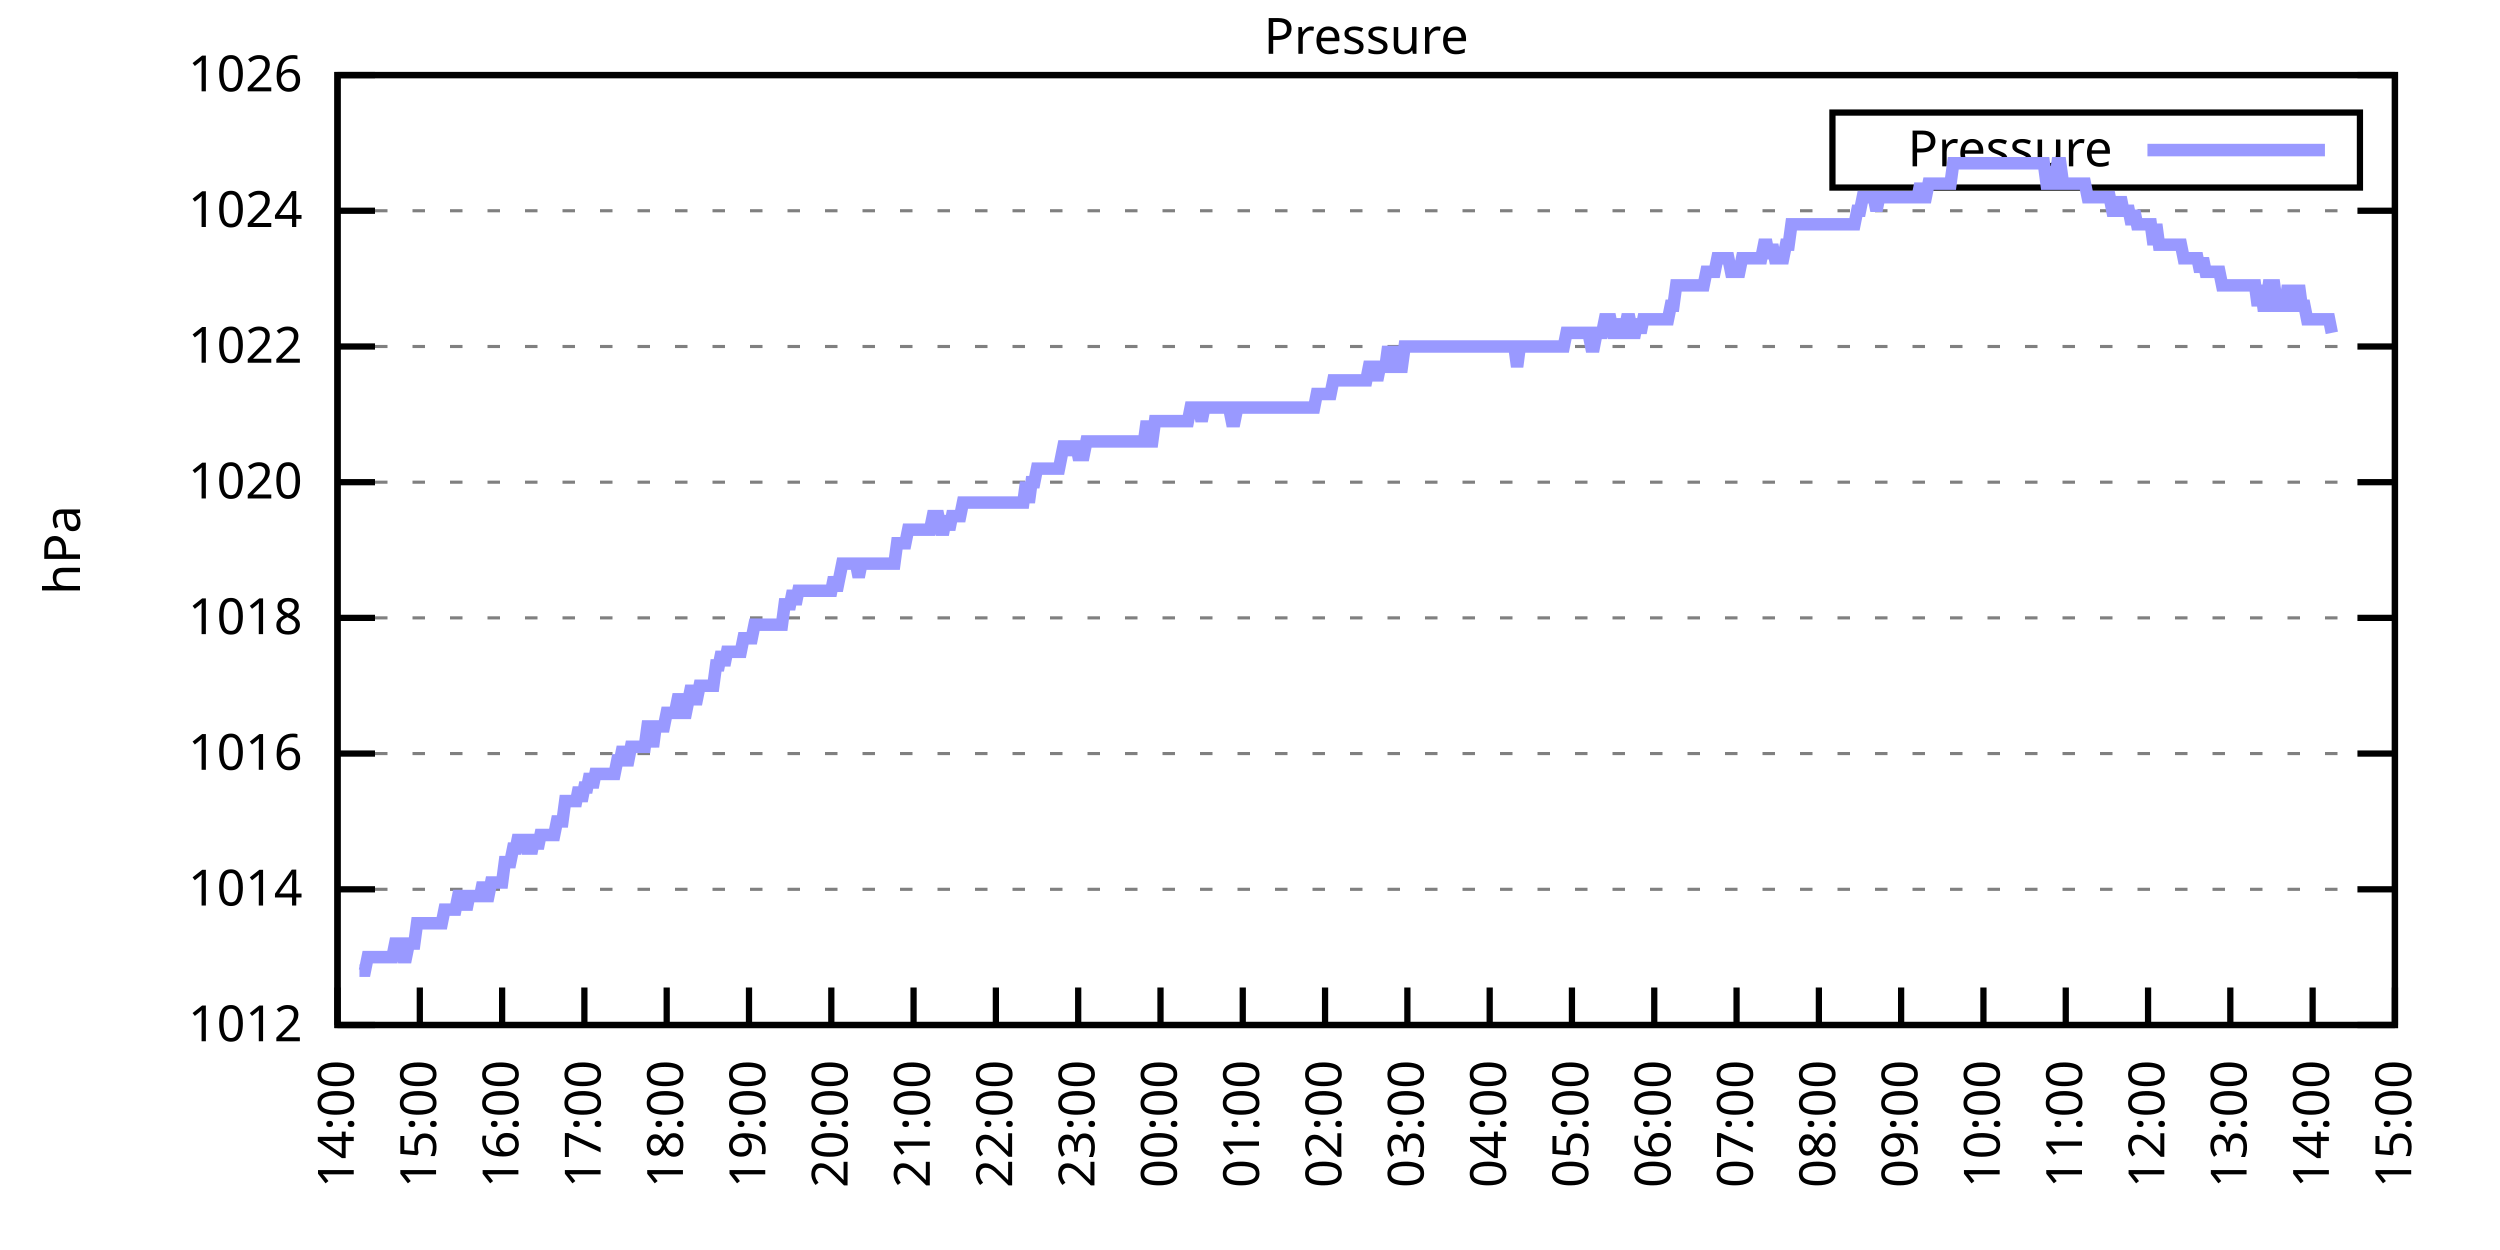
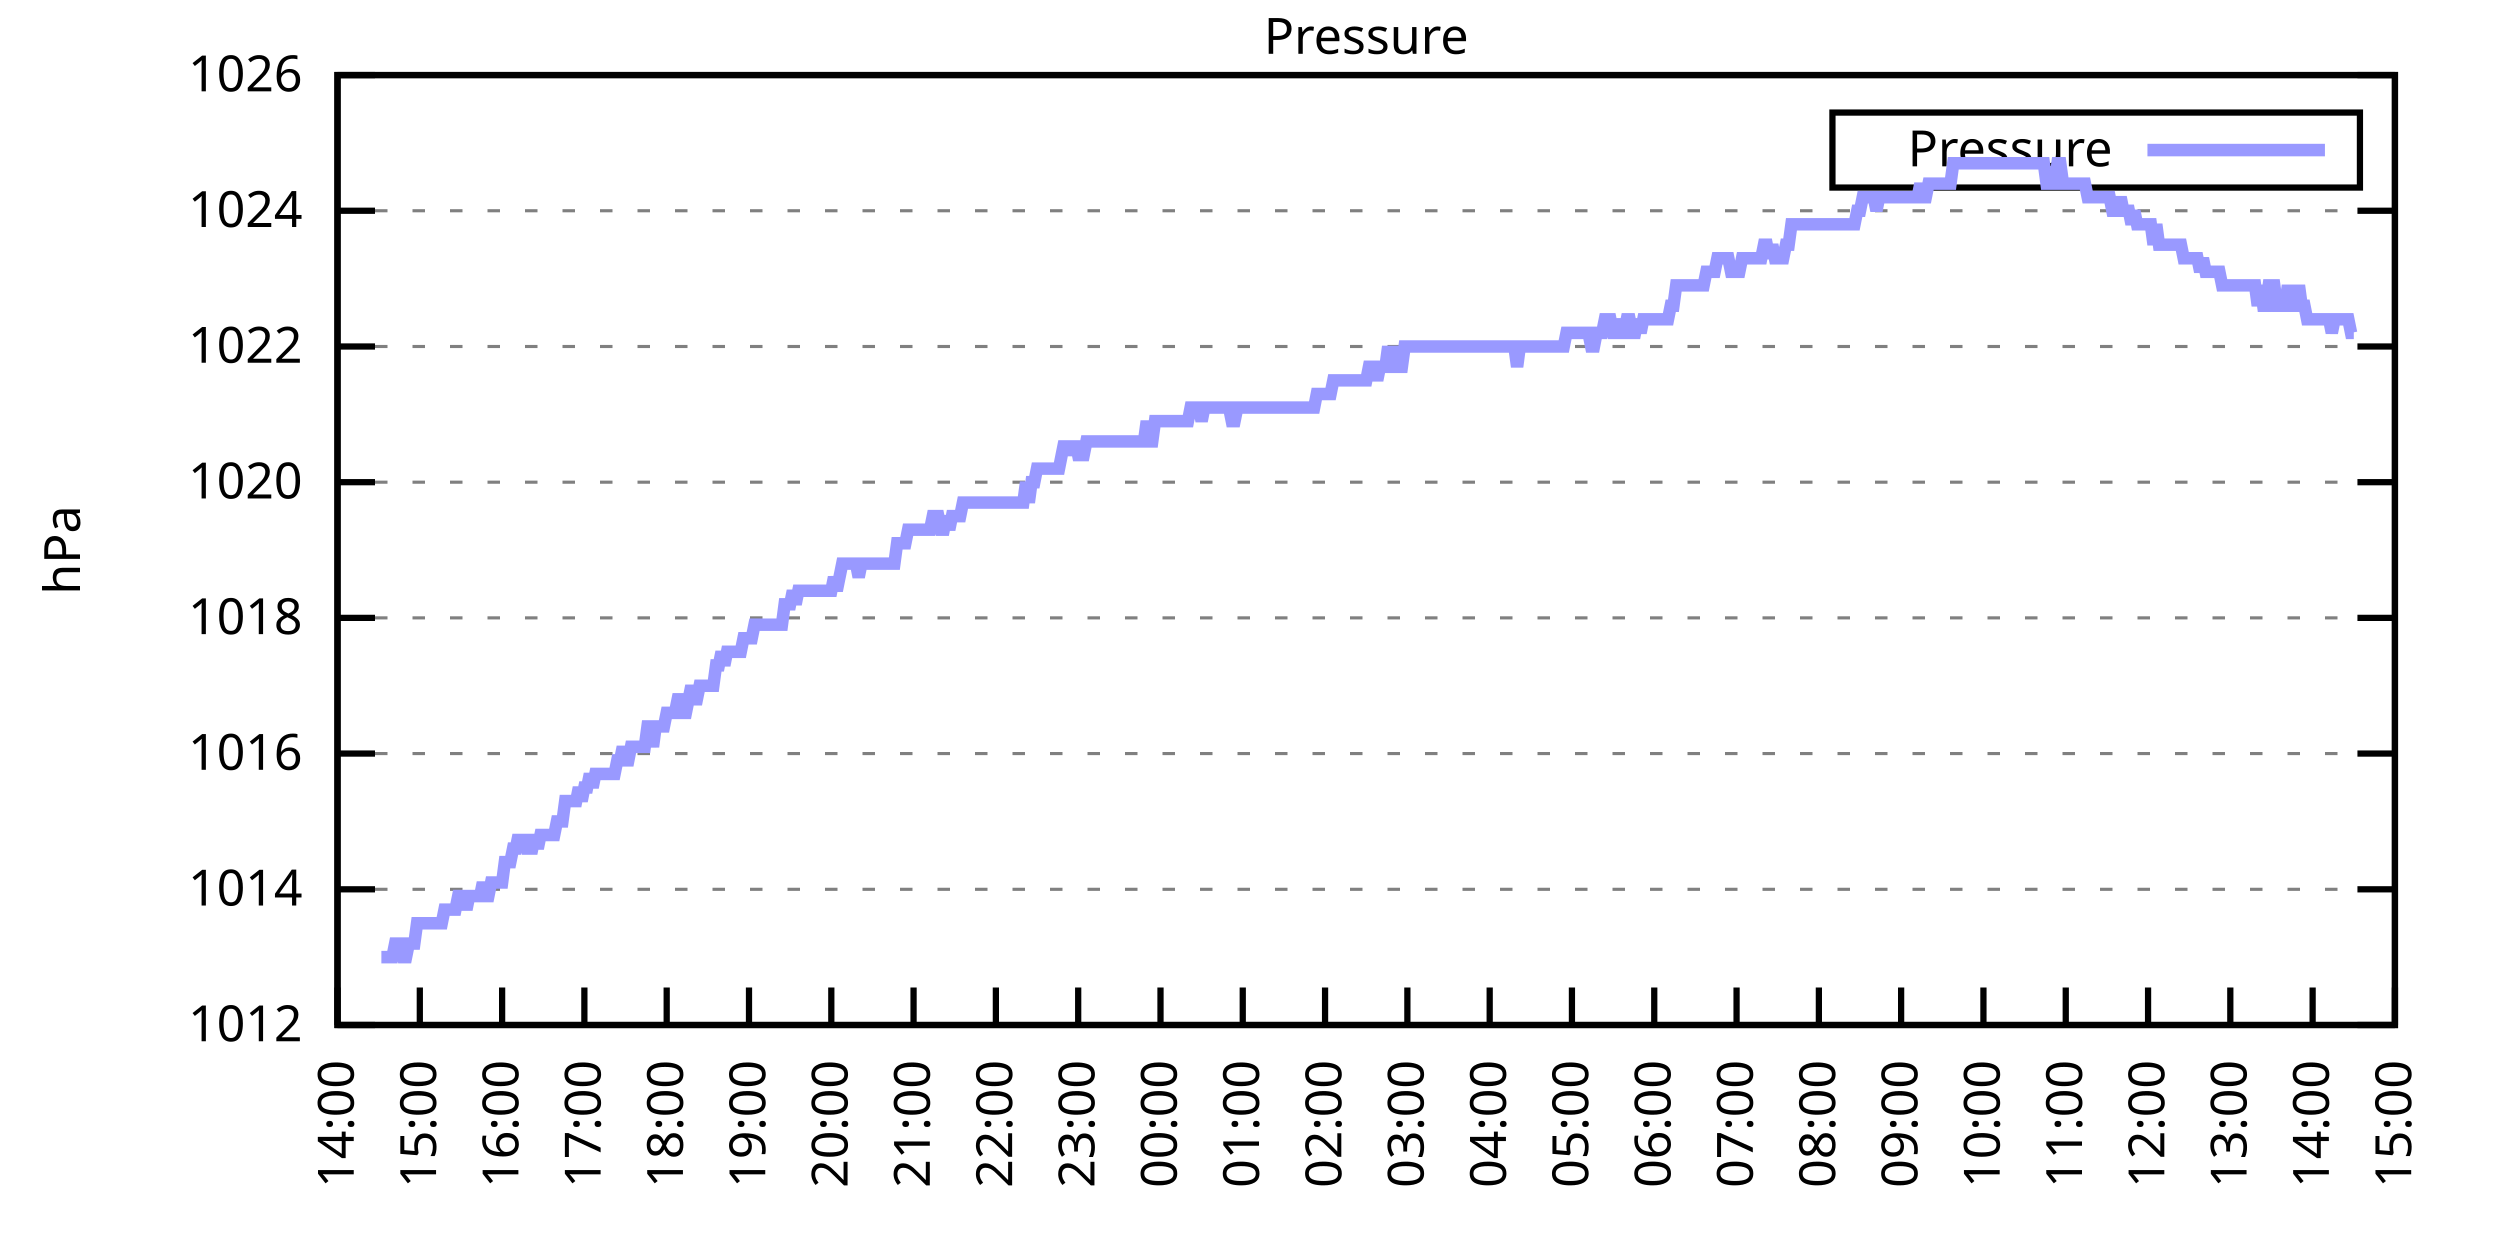
<svg xmlns="http://www.w3.org/2000/svg" xmlns:xlink="http://www.w3.org/1999/xlink" width="400" height="200" viewBox="0 0 400 200">
  <g id="gnuplot_canvas">
    <rect x="0" y="0" width="400" height="200" fill="none" />
    <defs>
      <circle id="gpDot" r="0.5" stroke-width="0.5" stroke="currentColor" />
      <path id="gpPt0" stroke-width="0.333" stroke="currentColor" d="M-1,0 h2 M0,-1 v2" />
      <path id="gpPt1" stroke-width="0.333" stroke="currentColor" d="M-1,-1 L1,1 M1,-1 L-1,1" />
      <path id="gpPt2" stroke-width="0.333" stroke="currentColor" d="M-1,0 L1,0 M0,-1 L0,1 M-1,-1 L1,1 M-1,1 L1,-1" />
      <rect id="gpPt3" stroke-width="0.333" stroke="currentColor" x="-1" y="-1" width="2" height="2" />
      <rect id="gpPt4" stroke-width="0.333" stroke="currentColor" fill="currentColor" x="-1" y="-1" width="2" height="2" />
      <circle id="gpPt5" stroke-width="0.333" stroke="currentColor" cx="0" cy="0" r="1" />
      <use xlink:href="#gpPt5" id="gpPt6" fill="currentColor" stroke="none" />
      <path id="gpPt7" stroke-width="0.333" stroke="currentColor" d="M0,-1.33 L-1.33,0.67 L1.33,0.67 z" />
      <use xlink:href="#gpPt7" id="gpPt8" fill="currentColor" stroke="none" />
      <use xlink:href="#gpPt7" id="gpPt9" stroke="currentColor" transform="rotate(180)" />
      <use xlink:href="#gpPt9" id="gpPt10" fill="currentColor" stroke="none" />
      <use xlink:href="#gpPt3" id="gpPt11" stroke="currentColor" transform="rotate(45)" />
      <use xlink:href="#gpPt11" id="gpPt12" fill="currentColor" stroke="none" />
      <path id="gpPt13" stroke-width="0.333" stroke="currentColor" d="M0,1.330 L1.265,0.411 L0.782,-1.067 L-0.782,-1.076 L-1.265,0.411 z" />
      <use xlink:href="#gpPt13" id="gpPt14" fill="currentColor" stroke="none" />
      <filter id="textbox" filterUnits="objectBoundingBox" x="0" y="0" height="1" width="1">
        <feFlood flood-color="white" flood-opacity="1" result="bgnd" />
        <feComposite in="SourceGraphic" in2="bgnd" operator="atop" />
      </filter>
      <filter id="greybox" filterUnits="objectBoundingBox" x="0" y="0" height="1" width="1">
        <feFlood flood-color="lightgrey" flood-opacity="1" result="grey" />
        <feComposite in="SourceGraphic" in2="grey" operator="atop" />
      </filter>
    </defs>
    <g fill="none" color="white" stroke="currentColor" stroke-width="1.00" stroke-linecap="butt" stroke-linejoin="miter">
</g>
    <g fill="none" color="black" stroke="currentColor" stroke-width="1.00" stroke-linecap="butt" stroke-linejoin="miter">
      <g stroke="none" shape-rendering="crispEdges">
        <polygon fill="rgb(255, 255, 255)" points="54.00,164.00 383.18,164.00 383.18,12.02 54.00,12.02 " />
      </g>
    </g>
    <g fill="none" color="black" stroke="currentColor" stroke-width="1.00" stroke-linecap="butt" stroke-linejoin="miter">
</g>
    <g fill="none" color="black" stroke="black" stroke-width="0.50" stroke-linecap="butt" stroke-linejoin="miter">
</g>
    <g fill="none" color="gray" stroke="currentColor" stroke-width="0.50" stroke-linecap="butt" stroke-linejoin="miter">
      <path stroke="gray" stroke-dasharray="2,4" class="gridline" d="M54.00,164.00 L383.19,164.00  " />
    </g>
    <g fill="none" color="gray" stroke="gray" stroke-width="1.00" stroke-linecap="butt" stroke-linejoin="miter">
</g>
    <g fill="none" color="black" stroke="currentColor" stroke-width="1.00" stroke-linecap="butt" stroke-linejoin="miter">
      <path stroke="black" d="M54.00,164.00 L60.00,164.00 M383.19,164.00 L377.19,164.00  " />
      <g transform="translate(48.40,166.60)" stroke="none" fill="black" font-family="Sans" font-size="8.00" text-anchor="end">
        <text>
          <tspan font-family="Sans"> 1012</tspan>
        </text>
      </g>
    </g>
    <g fill="none" color="black" stroke="currentColor" stroke-width="1.00" stroke-linecap="butt" stroke-linejoin="miter">
</g>
    <g fill="none" color="black" stroke="black" stroke-width="0.50" stroke-linecap="butt" stroke-linejoin="miter">
</g>
    <g fill="none" color="gray" stroke="currentColor" stroke-width="0.50" stroke-linecap="butt" stroke-linejoin="miter">
      <path stroke="gray" stroke-dasharray="2,4" class="gridline" d="M54.00,142.29 L383.19,142.29  " />
    </g>
    <g fill="none" color="gray" stroke="gray" stroke-width="1.00" stroke-linecap="butt" stroke-linejoin="miter">
</g>
    <g fill="none" color="black" stroke="currentColor" stroke-width="1.00" stroke-linecap="butt" stroke-linejoin="miter">
      <path stroke="black" d="M54.00,142.29 L60.00,142.29 M383.19,142.29 L377.19,142.29  " />
      <g transform="translate(48.40,144.89)" stroke="none" fill="black" font-family="Sans" font-size="8.00" text-anchor="end">
        <text>
          <tspan font-family="Sans"> 1014</tspan>
        </text>
      </g>
    </g>
    <g fill="none" color="black" stroke="currentColor" stroke-width="1.00" stroke-linecap="butt" stroke-linejoin="miter">
</g>
    <g fill="none" color="black" stroke="black" stroke-width="0.50" stroke-linecap="butt" stroke-linejoin="miter">
</g>
    <g fill="none" color="gray" stroke="currentColor" stroke-width="0.50" stroke-linecap="butt" stroke-linejoin="miter">
      <path stroke="gray" stroke-dasharray="2,4" class="gridline" d="M54.00,120.57 L383.19,120.57  " />
    </g>
    <g fill="none" color="gray" stroke="gray" stroke-width="1.00" stroke-linecap="butt" stroke-linejoin="miter">
</g>
    <g fill="none" color="black" stroke="currentColor" stroke-width="1.00" stroke-linecap="butt" stroke-linejoin="miter">
      <path stroke="black" d="M54.00,120.57 L60.00,120.57 M383.19,120.57 L377.19,120.57  " />
      <g transform="translate(48.40,123.17)" stroke="none" fill="black" font-family="Sans" font-size="8.00" text-anchor="end">
        <text>
          <tspan font-family="Sans"> 1016</tspan>
        </text>
      </g>
    </g>
    <g fill="none" color="black" stroke="currentColor" stroke-width="1.00" stroke-linecap="butt" stroke-linejoin="miter">
</g>
    <g fill="none" color="black" stroke="black" stroke-width="0.50" stroke-linecap="butt" stroke-linejoin="miter">
</g>
    <g fill="none" color="gray" stroke="currentColor" stroke-width="0.50" stroke-linecap="butt" stroke-linejoin="miter">
      <path stroke="gray" stroke-dasharray="2,4" class="gridline" d="M54.00,98.86 L383.19,98.86  " />
    </g>
    <g fill="none" color="gray" stroke="gray" stroke-width="1.00" stroke-linecap="butt" stroke-linejoin="miter">
</g>
    <g fill="none" color="black" stroke="currentColor" stroke-width="1.00" stroke-linecap="butt" stroke-linejoin="miter">
      <path stroke="black" d="M54.00,98.86 L60.00,98.86 M383.19,98.86 L377.19,98.86  " />
      <g transform="translate(48.40,101.46)" stroke="none" fill="black" font-family="Sans" font-size="8.00" text-anchor="end">
        <text>
          <tspan font-family="Sans"> 1018</tspan>
        </text>
      </g>
    </g>
    <g fill="none" color="black" stroke="currentColor" stroke-width="1.00" stroke-linecap="butt" stroke-linejoin="miter">
</g>
    <g fill="none" color="black" stroke="black" stroke-width="0.50" stroke-linecap="butt" stroke-linejoin="miter">
</g>
    <g fill="none" color="gray" stroke="currentColor" stroke-width="0.50" stroke-linecap="butt" stroke-linejoin="miter">
      <path stroke="gray" stroke-dasharray="2,4" class="gridline" d="M54.00,77.15 L383.19,77.15  " />
    </g>
    <g fill="none" color="gray" stroke="gray" stroke-width="1.00" stroke-linecap="butt" stroke-linejoin="miter">
</g>
    <g fill="none" color="black" stroke="currentColor" stroke-width="1.00" stroke-linecap="butt" stroke-linejoin="miter">
      <path stroke="black" d="M54.00,77.15 L60.00,77.15 M383.19,77.15 L377.19,77.15  " />
      <g transform="translate(48.40,79.75)" stroke="none" fill="black" font-family="Sans" font-size="8.00" text-anchor="end">
        <text>
          <tspan font-family="Sans"> 1020</tspan>
        </text>
      </g>
    </g>
    <g fill="none" color="black" stroke="currentColor" stroke-width="1.00" stroke-linecap="butt" stroke-linejoin="miter">
</g>
    <g fill="none" color="black" stroke="black" stroke-width="0.50" stroke-linecap="butt" stroke-linejoin="miter">
</g>
    <g fill="none" color="gray" stroke="currentColor" stroke-width="0.50" stroke-linecap="butt" stroke-linejoin="miter">
      <path stroke="gray" stroke-dasharray="2,4" class="gridline" d="M54.00,55.44 L383.19,55.44  " />
    </g>
    <g fill="none" color="gray" stroke="gray" stroke-width="1.00" stroke-linecap="butt" stroke-linejoin="miter">
</g>
    <g fill="none" color="black" stroke="currentColor" stroke-width="1.00" stroke-linecap="butt" stroke-linejoin="miter">
      <path stroke="black" d="M54.00,55.44 L60.00,55.44 M383.19,55.44 L377.19,55.44  " />
      <g transform="translate(48.40,58.04)" stroke="none" fill="black" font-family="Sans" font-size="8.00" text-anchor="end">
        <text>
          <tspan font-family="Sans"> 1022</tspan>
        </text>
      </g>
    </g>
    <g fill="none" color="black" stroke="currentColor" stroke-width="1.00" stroke-linecap="butt" stroke-linejoin="miter">
</g>
    <g fill="none" color="black" stroke="black" stroke-width="0.50" stroke-linecap="butt" stroke-linejoin="miter">
</g>
    <g fill="none" color="gray" stroke="currentColor" stroke-width="0.50" stroke-linecap="butt" stroke-linejoin="miter">
      <path stroke="gray" stroke-dasharray="2,4" class="gridline" d="M54.00,33.72 L383.19,33.72  " />
    </g>
    <g fill="none" color="gray" stroke="gray" stroke-width="1.00" stroke-linecap="butt" stroke-linejoin="miter">
</g>
    <g fill="none" color="black" stroke="currentColor" stroke-width="1.00" stroke-linecap="butt" stroke-linejoin="miter">
      <path stroke="black" d="M54.00,33.72 L60.00,33.72 M383.19,33.72 L377.19,33.72  " />
      <g transform="translate(48.40,36.32)" stroke="none" fill="black" font-family="Sans" font-size="8.00" text-anchor="end">
        <text>
          <tspan font-family="Sans"> 1024</tspan>
        </text>
      </g>
    </g>
    <g fill="none" color="black" stroke="currentColor" stroke-width="1.00" stroke-linecap="butt" stroke-linejoin="miter">
</g>
    <g fill="none" color="black" stroke="black" stroke-width="0.50" stroke-linecap="butt" stroke-linejoin="miter">
</g>
    <g fill="none" color="gray" stroke="currentColor" stroke-width="0.50" stroke-linecap="butt" stroke-linejoin="miter">
      <path stroke="gray" stroke-dasharray="2,4" class="gridline" d="M54.00,12.01 L383.19,12.01  " />
    </g>
    <g fill="none" color="gray" stroke="gray" stroke-width="1.00" stroke-linecap="butt" stroke-linejoin="miter">
</g>
    <g fill="none" color="black" stroke="currentColor" stroke-width="1.00" stroke-linecap="butt" stroke-linejoin="miter">
      <path stroke="black" d="M54.00,12.01 L60.00,12.01 M383.19,12.01 L377.19,12.01  " />
      <g transform="translate(48.40,14.61)" stroke="none" fill="black" font-family="Sans" font-size="8.00" text-anchor="end">
        <text>
          <tspan font-family="Sans"> 1026</tspan>
        </text>
      </g>
    </g>
    <g fill="none" color="black" stroke="currentColor" stroke-width="1.00" stroke-linecap="butt" stroke-linejoin="miter">
      <path stroke="black" d="M54.00,164.00 L54.00,158.00  " />
      <g transform="translate(56.60,169.60) rotate(270.00)" stroke="none" fill="black" font-family="Sans" font-size="8.00" text-anchor="end">
        <text>
          <tspan font-family="Sans">14:00</tspan>
        </text>
      </g>
    </g>
    <g fill="none" color="black" stroke="currentColor" stroke-width="1.00" stroke-linecap="butt" stroke-linejoin="miter">
      <path stroke="black" d="M67.17,164.00 L67.17,158.00  " />
      <g transform="translate(69.77,169.60) rotate(270.00)" stroke="none" fill="black" font-family="Sans" font-size="8.00" text-anchor="end">
        <text>
          <tspan font-family="Sans">15:00</tspan>
        </text>
      </g>
    </g>
    <g fill="none" color="black" stroke="currentColor" stroke-width="1.00" stroke-linecap="butt" stroke-linejoin="miter">
      <path stroke="black" d="M80.34,164.00 L80.34,158.00  " />
      <g transform="translate(82.94,169.60) rotate(270.00)" stroke="none" fill="black" font-family="Sans" font-size="8.00" text-anchor="end">
        <text>
          <tspan font-family="Sans">16:00</tspan>
        </text>
      </g>
    </g>
    <g fill="none" color="black" stroke="currentColor" stroke-width="1.00" stroke-linecap="butt" stroke-linejoin="miter">
      <path stroke="black" d="M93.50,164.00 L93.50,158.00  " />
      <g transform="translate(96.10,169.60) rotate(270.00)" stroke="none" fill="black" font-family="Sans" font-size="8.00" text-anchor="end">
        <text>
          <tspan font-family="Sans">17:00</tspan>
        </text>
      </g>
    </g>
    <g fill="none" color="black" stroke="currentColor" stroke-width="1.00" stroke-linecap="butt" stroke-linejoin="miter">
      <path stroke="black" d="M106.67,164.00 L106.67,158.00  " />
      <g transform="translate(109.27,169.60) rotate(270.00)" stroke="none" fill="black" font-family="Sans" font-size="8.00" text-anchor="end">
        <text>
          <tspan font-family="Sans">18:00</tspan>
        </text>
      </g>
    </g>
    <g fill="none" color="black" stroke="currentColor" stroke-width="1.00" stroke-linecap="butt" stroke-linejoin="miter">
      <path stroke="black" d="M119.84,164.00 L119.84,158.00  " />
      <g transform="translate(122.44,169.60) rotate(270.00)" stroke="none" fill="black" font-family="Sans" font-size="8.00" text-anchor="end">
        <text>
          <tspan font-family="Sans">19:00</tspan>
        </text>
      </g>
    </g>
    <g fill="none" color="black" stroke="currentColor" stroke-width="1.00" stroke-linecap="butt" stroke-linejoin="miter">
      <path stroke="black" d="M133.01,164.00 L133.01,158.00  " />
      <g transform="translate(135.61,169.60) rotate(270.00)" stroke="none" fill="black" font-family="Sans" font-size="8.00" text-anchor="end">
        <text>
          <tspan font-family="Sans">20:00</tspan>
        </text>
      </g>
    </g>
    <g fill="none" color="black" stroke="currentColor" stroke-width="1.00" stroke-linecap="butt" stroke-linejoin="miter">
      <path stroke="black" d="M146.17,164.00 L146.17,158.00  " />
      <g transform="translate(148.77,169.60) rotate(270.00)" stroke="none" fill="black" font-family="Sans" font-size="8.00" text-anchor="end">
        <text>
          <tspan font-family="Sans">21:00</tspan>
        </text>
      </g>
    </g>
    <g fill="none" color="black" stroke="currentColor" stroke-width="1.00" stroke-linecap="butt" stroke-linejoin="miter">
      <path stroke="black" d="M159.34,164.00 L159.34,158.00  " />
      <g transform="translate(161.94,169.60) rotate(270.00)" stroke="none" fill="black" font-family="Sans" font-size="8.00" text-anchor="end">
        <text>
          <tspan font-family="Sans">22:00</tspan>
        </text>
      </g>
    </g>
    <g fill="none" color="black" stroke="currentColor" stroke-width="1.00" stroke-linecap="butt" stroke-linejoin="miter">
      <path stroke="black" d="M172.51,164.00 L172.51,158.00  " />
      <g transform="translate(175.11,169.60) rotate(270.00)" stroke="none" fill="black" font-family="Sans" font-size="8.00" text-anchor="end">
        <text>
          <tspan font-family="Sans">23:00</tspan>
        </text>
      </g>
    </g>
    <g fill="none" color="black" stroke="currentColor" stroke-width="1.00" stroke-linecap="butt" stroke-linejoin="miter">
      <path stroke="black" d="M185.68,164.00 L185.68,158.00  " />
      <g transform="translate(188.28,169.60) rotate(270.00)" stroke="none" fill="black" font-family="Sans" font-size="8.00" text-anchor="end">
        <text>
          <tspan font-family="Sans">00:00</tspan>
        </text>
      </g>
    </g>
    <g fill="none" color="black" stroke="currentColor" stroke-width="1.00" stroke-linecap="butt" stroke-linejoin="miter">
      <path stroke="black" d="M198.84,164.00 L198.84,158.00  " />
      <g transform="translate(201.44,169.60) rotate(270.00)" stroke="none" fill="black" font-family="Sans" font-size="8.00" text-anchor="end">
        <text>
          <tspan font-family="Sans">01:00</tspan>
        </text>
      </g>
    </g>
    <g fill="none" color="black" stroke="currentColor" stroke-width="1.00" stroke-linecap="butt" stroke-linejoin="miter">
      <path stroke="black" d="M212.01,164.00 L212.01,158.00  " />
      <g transform="translate(214.61,169.60) rotate(270.00)" stroke="none" fill="black" font-family="Sans" font-size="8.00" text-anchor="end">
        <text>
          <tspan font-family="Sans">02:00</tspan>
        </text>
      </g>
    </g>
    <g fill="none" color="black" stroke="currentColor" stroke-width="1.00" stroke-linecap="butt" stroke-linejoin="miter">
      <path stroke="black" d="M225.18,164.00 L225.18,158.00  " />
      <g transform="translate(227.78,169.60) rotate(270.00)" stroke="none" fill="black" font-family="Sans" font-size="8.00" text-anchor="end">
        <text>
          <tspan font-family="Sans">03:00</tspan>
        </text>
      </g>
    </g>
    <g fill="none" color="black" stroke="currentColor" stroke-width="1.00" stroke-linecap="butt" stroke-linejoin="miter">
      <path stroke="black" d="M238.35,164.00 L238.35,158.00  " />
      <g transform="translate(240.95,169.60) rotate(270.00)" stroke="none" fill="black" font-family="Sans" font-size="8.00" text-anchor="end">
        <text>
          <tspan font-family="Sans">04:00</tspan>
        </text>
      </g>
    </g>
    <g fill="none" color="black" stroke="currentColor" stroke-width="1.00" stroke-linecap="butt" stroke-linejoin="miter">
      <path stroke="black" d="M251.51,164.00 L251.51,158.00  " />
      <g transform="translate(254.11,169.60) rotate(270.00)" stroke="none" fill="black" font-family="Sans" font-size="8.00" text-anchor="end">
        <text>
          <tspan font-family="Sans">05:00</tspan>
        </text>
      </g>
    </g>
    <g fill="none" color="black" stroke="currentColor" stroke-width="1.00" stroke-linecap="butt" stroke-linejoin="miter">
      <path stroke="black" d="M264.68,164.00 L264.68,158.00  " />
      <g transform="translate(267.28,169.60) rotate(270.00)" stroke="none" fill="black" font-family="Sans" font-size="8.00" text-anchor="end">
        <text>
          <tspan font-family="Sans">06:00</tspan>
        </text>
      </g>
    </g>
    <g fill="none" color="black" stroke="currentColor" stroke-width="1.00" stroke-linecap="butt" stroke-linejoin="miter">
      <path stroke="black" d="M277.85,164.00 L277.85,158.00  " />
      <g transform="translate(280.45,169.60) rotate(270.00)" stroke="none" fill="black" font-family="Sans" font-size="8.00" text-anchor="end">
        <text>
          <tspan font-family="Sans">07:00</tspan>
        </text>
      </g>
    </g>
    <g fill="none" color="black" stroke="currentColor" stroke-width="1.00" stroke-linecap="butt" stroke-linejoin="miter">
      <path stroke="black" d="M291.02,164.00 L291.02,158.00  " />
      <g transform="translate(293.62,169.60) rotate(270.00)" stroke="none" fill="black" font-family="Sans" font-size="8.00" text-anchor="end">
        <text>
          <tspan font-family="Sans">08:00</tspan>
        </text>
      </g>
    </g>
    <g fill="none" color="black" stroke="currentColor" stroke-width="1.00" stroke-linecap="butt" stroke-linejoin="miter">
      <path stroke="black" d="M304.18,164.00 L304.18,158.00  " />
      <g transform="translate(306.78,169.60) rotate(270.00)" stroke="none" fill="black" font-family="Sans" font-size="8.00" text-anchor="end">
        <text>
          <tspan font-family="Sans">09:00</tspan>
        </text>
      </g>
    </g>
    <g fill="none" color="black" stroke="currentColor" stroke-width="1.00" stroke-linecap="butt" stroke-linejoin="miter">
      <path stroke="black" d="M317.35,164.00 L317.35,158.00  " />
      <g transform="translate(319.95,169.60) rotate(270.00)" stroke="none" fill="black" font-family="Sans" font-size="8.00" text-anchor="end">
        <text>
          <tspan font-family="Sans">10:00</tspan>
        </text>
      </g>
    </g>
    <g fill="none" color="black" stroke="currentColor" stroke-width="1.00" stroke-linecap="butt" stroke-linejoin="miter">
      <path stroke="black" d="M330.52,164.00 L330.52,158.00  " />
      <g transform="translate(333.12,169.60) rotate(270.00)" stroke="none" fill="black" font-family="Sans" font-size="8.00" text-anchor="end">
        <text>
          <tspan font-family="Sans">11:00</tspan>
        </text>
      </g>
    </g>
    <g fill="none" color="black" stroke="currentColor" stroke-width="1.00" stroke-linecap="butt" stroke-linejoin="miter">
      <path stroke="black" d="M343.69,164.00 L343.69,158.00  " />
      <g transform="translate(346.29,169.60) rotate(270.00)" stroke="none" fill="black" font-family="Sans" font-size="8.00" text-anchor="end">
        <text>
          <tspan font-family="Sans">12:00</tspan>
        </text>
      </g>
    </g>
    <g fill="none" color="black" stroke="currentColor" stroke-width="1.00" stroke-linecap="butt" stroke-linejoin="miter">
      <path stroke="black" d="M356.85,164.00 L356.85,158.00  " />
      <g transform="translate(359.45,169.60) rotate(270.00)" stroke="none" fill="black" font-family="Sans" font-size="8.00" text-anchor="end">
        <text>
          <tspan font-family="Sans">13:00</tspan>
        </text>
      </g>
    </g>
    <g fill="none" color="black" stroke="currentColor" stroke-width="1.00" stroke-linecap="butt" stroke-linejoin="miter">
      <path stroke="black" d="M370.02,164.00 L370.02,158.00  " />
      <g transform="translate(372.62,169.60) rotate(270.00)" stroke="none" fill="black" font-family="Sans" font-size="8.00" text-anchor="end">
        <text>
          <tspan font-family="Sans">14:00</tspan>
        </text>
      </g>
    </g>
    <g fill="none" color="black" stroke="currentColor" stroke-width="1.00" stroke-linecap="butt" stroke-linejoin="miter">
      <path stroke="black" d="M383.19,164.00 L383.19,158.00  " />
      <g transform="translate(385.79,169.60) rotate(270.00)" stroke="none" fill="black" font-family="Sans" font-size="8.00" text-anchor="end">
        <text>
          <tspan font-family="Sans">15:00</tspan>
        </text>
      </g>
    </g>
    <g fill="none" color="black" stroke="currentColor" stroke-width="1.00" stroke-linecap="butt" stroke-linejoin="miter">
</g>
    <g fill="none" color="black" stroke="currentColor" stroke-width="1.00" stroke-linecap="butt" stroke-linejoin="miter">
      <path stroke="black" d="M54.00,12.01 L54.00,164.00 L383.19,164.00 L383.19,12.01 L54.00,12.01 Z  " />
    </g>
    <g fill="none" color="black" stroke="currentColor" stroke-width="1.00" stroke-linecap="butt" stroke-linejoin="miter">
</g>
    <g fill="none" color="black" stroke="currentColor" stroke-width="1.00" stroke-linecap="butt" stroke-linejoin="miter">
      <path stroke="black" d="M293.19,30.01 L293.19,18.01 L377.59,18.01 L377.59,30.01 L293.19,30.01 Z  " />
    </g>
    <g id="Pressure_plot_1">
      <g fill="none" color="white" stroke="black" stroke-width="2.00" stroke-linecap="butt" stroke-linejoin="miter">
</g>
      <g fill="none" color="black" stroke="currentColor" stroke-width="2.00" stroke-linecap="butt" stroke-linejoin="miter">
        <g transform="translate(337.99,26.61)" stroke="none" fill="black" font-family="Sans" font-size="8.00" text-anchor="end">
          <text>
            <tspan font-family="Sans">Pressure</tspan>
          </text>
        </g>
      </g>
      <g fill="none" color="black" stroke="currentColor" stroke-width="2.00" stroke-linecap="butt" stroke-linejoin="miter">
-         <path stroke="rgb(153, 153, 255)" d="M343.59,24.01 L371.99,24.01 M57.51,155.31 L57.95,155.31 L58.39,155.31 L58.83,153.14 L59.27,153.14 L59.71,153.14   L60.14,153.14 L60.58,153.14 L61.02,153.14 L61.46,153.14 L61.90,153.14 L62.34,153.14 L62.78,153.14 L63.22,150.97   L63.66,150.97 L64.10,150.97 L64.53,153.14 L64.97,153.14 L65.41,150.97 L65.85,150.97 L66.29,150.97 L66.73,147.72   L67.17,147.72 L67.61,147.72 L68.05,147.72 L68.48,147.72 L68.92,147.72 L69.36,147.72 L69.80,147.72 L70.24,147.72   L70.68,147.72 L71.12,145.54 L71.56,145.54 L72.00,145.54 L72.43,145.54 L72.87,145.54 L73.31,143.37 L73.75,143.37   L74.19,143.37 L74.63,145.54 L75.07,143.37 L75.51,143.37 L75.95,143.37 L76.38,143.37 L76.82,143.37 L77.26,141.20   L77.70,143.37 L78.14,143.37 L78.58,141.20 L79.02,141.20 L79.46,141.20 L79.90,141.20 L80.34,141.20 L80.77,137.94   L81.21,137.94 L81.65,137.94 L82.09,135.77 L82.53,135.77 L82.97,133.60 L83.41,135.77 L83.85,133.60 L84.29,135.77   L84.72,135.77 L85.16,135.77 L85.60,133.60 L86.04,135.77 L86.48,133.60 L86.92,133.60 L87.36,133.60 L87.80,133.60   L88.24,133.60 L88.67,133.60 L89.11,131.43 L89.55,131.43 L89.99,131.43 L90.43,128.17 L90.87,128.17 L91.31,128.17   L91.75,128.17 L92.19,128.17 L92.62,126.00 L93.06,128.17 L93.50,126.00 L93.94,126.00 L94.38,123.83 L94.82,126.00   L95.26,123.83 L95.70,123.83 L96.14,123.83 L96.58,123.83 L97.01,123.83 L97.45,123.83 L97.89,123.83 L98.33,123.83   L98.77,121.66 L99.21,121.66 L99.65,119.49 L100.09,121.66 L100.53,121.66 L100.96,119.49 L101.40,119.49 L101.84,119.49   L102.28,119.49 L102.72,119.49 L103.16,119.49 L103.60,116.23 L104.04,116.23 L104.48,119.49 L104.91,116.23 L105.35,116.23   L105.79,116.23 L106.23,116.23 L106.67,114.06 L107.11,114.06 L107.55,114.06 L107.99,114.06 L108.43,111.89 L108.87,111.89   L109.30,114.06 L109.74,114.06 L110.18,111.89 L110.62,109.72 L111.06,111.89 L111.50,111.89 L111.94,109.72 L112.38,109.72   L112.82,109.72 L113.25,109.72 L113.69,109.72 L114.13,109.72 L114.57,106.46 L115.01,106.46 L115.45,104.29 L115.89,106.46   L116.33,104.29 L116.77,104.29 L117.20,104.29 L117.64,104.29 L118.08,104.29 L118.52,104.29 L118.96,102.12 L119.40,102.12   L119.84,102.12 L120.28,102.12 L120.72,99.95 L121.15,99.95 L121.59,99.95 L122.03,99.95 L122.47,99.95 L122.91,99.95   L123.35,99.95 L123.79,99.95 L124.23,99.95 L124.67,99.95 L125.11,99.95 L125.54,96.69 L125.98,96.69 L126.42,96.69   L126.86,94.52 L127.30,96.69 L127.74,94.52 L128.18,94.52 L128.62,94.52 L129.06,94.52 L129.49,94.52 L129.93,94.52   L130.37,94.52 L130.81,94.52 L131.25,94.52 L131.69,94.52 L132.13,94.52 L132.57,94.52 L133.01,94.52 L133.44,92.35   L133.88,94.52 L134.32,92.35 L134.76,90.18 L135.20,90.18 L135.64,90.18 L136.08,90.18 L136.52,90.18 L136.96,90.18   L137.39,92.35 L137.83,90.18 L138.27,90.18 L138.71,90.18 L139.15,90.18 L139.59,90.18 L140.03,90.18 L140.47,90.18   L140.91,90.18 L141.35,90.18 L141.78,90.18 L142.22,90.18 L142.66,90.18 L143.10,90.18 L143.54,86.92 L143.98,86.92   L144.42,86.92 L144.86,86.92 L145.30,84.75 L145.73,84.75 L146.17,84.75 L146.61,84.75 L147.05,84.75 L147.49,84.75   L147.93,84.75 L148.37,84.75 L148.81,84.75 L149.25,82.58 L149.68,82.58 L150.12,82.58 L150.56,84.75 L151.00,84.75   L151.44,82.58 L151.88,84.75 L152.32,82.58 L152.76,82.58 L153.20,82.58 L153.63,82.58 L154.07,80.41 L154.51,80.41   L154.95,80.41 L155.39,80.41 L155.83,80.41 L156.27,80.41 L156.71,80.41 L157.15,80.41 L157.59,80.41 L158.02,80.41   L158.46,80.41 L158.90,80.41 L159.34,80.41 L159.78,80.41 L160.22,80.41 L160.66,80.41 L161.10,80.41 L161.54,80.41   L161.97,80.41 L162.41,80.41 L162.85,80.41 L163.29,80.41 L163.73,80.41 L164.17,77.15 L164.61,80.41 L165.05,77.15   L165.49,77.15 L165.92,74.98 L166.36,74.98 L166.80,74.98 L167.24,74.98 L167.68,74.98 L168.12,74.98 L168.56,74.98   L169.00,74.98 L169.44,74.98 L169.87,72.81 L170.31,70.63 L170.75,72.81 L171.19,70.63 L171.63,72.81 L172.07,70.63   L172.51,72.81 L172.95,72.81 L173.39,72.81 L173.83,70.63 L174.26,70.63 L174.70,70.63 L175.14,70.63 L175.58,70.63   L176.02,70.63 L176.46,70.63 L176.90,70.63 L177.34,70.63 L177.78,70.63 L178.21,70.63 L178.65,70.63 L179.09,70.63   L179.53,70.63 L179.97,70.63 L180.41,70.63 L180.85,70.63 L181.29,70.63 L181.73,70.63 L182.16,70.63 L182.60,70.63   L183.04,70.63 L183.48,67.38 L183.92,70.63 L184.36,70.63 L184.80,67.38 L185.24,67.38 L185.68,67.38 L186.11,67.38   L186.55,67.38 L186.99,67.38 L187.43,67.38 L187.87,67.38 L188.31,67.38 L188.75,67.38 L189.19,67.38 L189.63,67.38   L190.07,67.38 L190.50,65.21 L190.94,65.21 L191.38,65.21 L191.82,65.21 L192.26,67.38 L192.70,65.21 L193.14,65.21   L193.58,65.21 L194.02,65.21 L194.45,65.21 L194.89,65.21 L195.33,65.21 L195.77,65.21 L196.21,65.21 L196.65,65.21   L197.09,67.38 L197.53,67.38 L197.97,65.21 L198.40,65.21 L198.84,65.21 L199.28,65.21 L199.72,65.21 L200.16,65.21   L200.60,65.21 L201.04,65.21 L201.48,65.21 L201.92,65.21 L202.35,65.21 L202.79,65.21 L203.23,65.21 L203.67,65.21   L204.11,65.21 L204.55,65.21 L204.99,65.21 L205.43,65.21 L205.87,65.21 L206.31,65.21 L206.74,65.21 L207.18,65.21   L207.62,65.21 L208.06,65.21 L208.50,65.21 L208.94,65.21 L209.38,65.21 L209.82,65.21 L210.26,65.21 L210.69,63.04   L211.13,63.04 L211.57,63.04 L212.01,63.04 L212.45,63.04 L212.89,63.04 L213.33,60.86 L213.77,60.86 L214.21,60.86   L214.64,60.86 L215.08,60.86 L215.52,60.86 L215.96,60.86 L216.40,60.86 L216.84,60.86 L217.28,60.86 L217.72,60.86   L218.16,60.86 L218.60,60.86 L219.03,58.69 L219.47,58.69 L219.91,58.69 L220.35,60.86 L220.79,58.69 L221.23,58.69   L221.67,58.69 L222.11,55.44 L222.55,58.69 L222.98,55.44 L223.42,58.69 L223.86,58.69 L224.30,58.69 L224.74,55.44   L225.18,55.44 L225.62,55.44 L226.06,55.44 L226.50,55.44 L226.93,55.44 L227.37,55.44 L227.81,55.44 L228.25,55.44   L228.69,55.44 L229.13,55.44 L229.57,55.44 L230.01,55.44 L230.45,55.44 L230.88,55.44 L231.32,55.44 L231.76,55.44   L232.20,55.44 L232.64,55.44 L233.08,55.44 L233.52,55.44 L233.96,55.44 L234.40,55.44 L234.84,55.44 L235.27,55.44   L235.71,55.44 L236.15,55.44 L236.59,55.44 L237.03,55.44 L237.47,55.44 L237.91,55.44 L238.35,55.44 L238.79,55.44   L239.22,55.44 L239.66,55.44 L240.10,55.44 L240.54,55.44 L240.98,55.44 L241.42,55.44 L241.86,55.44 L242.30,55.44   L242.74,58.69 L243.17,55.44 L243.61,55.44 L244.05,55.44 L244.49,55.44 L244.93,55.44 L245.37,55.44 L245.81,55.44   L246.25,55.44 L246.69,55.44 L247.12,55.44 L247.56,55.44 L248.00,55.44 L248.44,55.44 L248.88,55.44 L249.32,55.44   L249.76,55.44 L250.20,55.44 L250.64,53.26 L251.08,53.26 L251.51,53.26 L251.95,53.26 L252.39,53.26 L252.83,53.26   L253.27,53.26 L253.71,53.26 L254.15,53.26 L254.59,55.44 L255.03,55.44 L255.46,53.26 L255.90,53.26 L256.34,53.26   L256.78,51.09 L257.22,51.09 L257.66,51.09 L258.10,53.26 L258.54,53.26 L258.98,51.09 L259.41,53.26 L259.85,53.26   L260.29,51.09 L260.73,51.09 L261.17,53.26 L261.61,53.26 L262.05,51.09 L262.49,53.26 L262.93,51.09 L263.36,51.09   L263.80,51.09 L264.24,51.09 L264.68,51.09 L265.12,51.09 L265.56,51.09 L266.00,51.09 L266.44,51.09 L266.88,51.09   L267.32,48.92 L267.75,48.92 L268.19,45.66 L268.63,45.66 L269.07,45.66 L269.51,45.66 L269.95,45.66 L270.39,45.66   L270.83,45.66 L271.27,45.66 L271.70,45.66 L272.14,45.66 L272.58,45.66 L273.02,43.49 L273.46,43.49 L273.90,43.49   L274.34,43.49 L274.78,41.32 L275.22,41.32 L275.65,41.32 L276.09,41.32 L276.53,41.32 L276.97,43.49 L277.41,43.49   L277.85,43.49 L278.29,43.49 L278.73,41.32 L279.17,41.32 L279.60,41.32 L280.04,41.32 L280.48,41.32 L280.92,41.32   L281.36,41.32 L281.80,41.32 L282.24,39.15 L282.68,39.15 L283.12,41.32 L283.56,39.15 L283.99,41.32 L284.43,41.32   L284.87,41.32 L285.31,41.32 L285.75,39.15 L286.19,39.15 L286.63,35.89 L287.07,35.89 L287.51,35.89 L287.94,35.89   L288.38,35.89 L288.82,35.89 L289.26,35.89 L289.70,35.89 L290.14,35.89 L290.58,35.89 L291.02,35.89 L291.46,35.89   L291.89,35.89 L292.33,35.89 L292.77,35.89 L293.21,35.89 L293.65,35.89 L294.09,35.89 L294.53,35.89 L294.97,35.89   L295.41,35.89 L295.84,35.89 L296.28,35.89 L296.72,35.89 L297.16,33.72 L297.60,33.72 L298.04,31.55 L298.48,31.55   L298.92,31.55 L299.36,31.55 L299.80,31.55 L300.23,33.72 L300.67,31.55 L301.11,31.55 L301.55,31.55 L301.99,31.55   L302.43,31.55 L302.87,31.55 L303.31,31.55 L303.75,31.55 L304.18,31.55 L304.62,31.55 L305.06,31.55 L305.50,31.55   L305.94,31.55 L306.38,31.55 L306.82,31.55 L307.26,29.38 L307.70,31.55 L308.13,31.55 L308.57,29.38 L309.01,29.38   L309.45,29.38 L309.89,29.38 L310.33,29.38 L310.77,29.38 L311.21,29.38 L311.65,29.38 L312.08,29.38 L312.52,26.12   L312.96,26.12 L313.40,26.12 L313.84,26.12 L314.28,26.12 L314.72,26.12 L315.16,26.12 L315.60,26.12 L316.04,26.12   L316.47,26.12 L316.91,26.12 L317.35,26.12 L317.79,26.12 L318.23,26.12 L318.67,26.12 L319.11,26.12 L319.55,26.12   L319.99,26.12 L320.42,26.12 L320.86,26.12 L321.30,26.12 L321.74,26.12 L322.18,26.12 L322.62,26.12 L323.06,26.12   L323.50,26.12 L323.94,26.12 L324.37,26.12 L324.81,26.12 L325.25,26.12 L325.69,26.12 L326.13,26.12 L326.57,26.12   L327.01,26.12 L327.45,29.38 L327.89,29.38 L328.33,29.38 L328.76,29.38 L329.20,26.12 L329.64,26.12 L330.08,29.38   L330.52,29.38 L330.96,29.38 L331.40,29.38 L331.84,29.38 L332.28,29.38 L332.71,29.38 L333.15,29.38 L333.59,29.38   L334.03,31.55 L334.47,31.55 L334.91,31.55 L335.35,31.55 L335.79,31.55 L336.23,31.55 L336.66,31.55 L337.10,31.55   L337.54,31.55 L337.98,33.72 L338.42,33.72 L338.86,33.72 L339.30,31.55 L339.74,33.72 L340.18,33.72 L340.61,33.72   L341.05,35.89 L341.49,33.72 L341.93,35.89 L342.37,35.89 L342.81,35.89 L343.25,35.89 L343.69,35.89 L344.13,35.89   L344.57,39.15 L345.00,35.89 L345.44,39.15 L345.88,39.15 L346.32,39.15 L346.76,39.15 L347.20,39.15 L347.64,39.15   L348.08,39.15 L348.52,39.15 L348.95,39.15 L349.39,41.32 L349.83,41.32 L350.27,41.32 L350.71,41.32 L351.15,41.32   L351.59,41.32 L352.03,43.49 L352.47,41.32 L352.90,43.49 L353.34,43.49 L353.78,43.49 L354.22,43.49 L354.66,43.49   L355.10,43.49 L355.54,45.66 L355.98,45.66 L356.42,45.66 L356.85,45.66 L357.29,45.66 L357.73,45.66 L358.17,45.66   L358.61,45.66 L359.05,45.66 L359.49,45.66 L359.93,45.66 L360.37,45.66 L360.81,45.66 L361.24,48.92 L361.68,45.66   L362.12,48.92 L362.56,48.92 L363.00,45.66 L363.44,45.66 L363.88,45.66 L364.32,48.92 L364.76,48.92 L365.19,48.92   L365.63,48.92 L366.07,45.66 L366.51,48.92 L366.95,48.92 L367.39,48.92 L367.83,45.66 L368.27,48.92 L368.71,48.92   L369.14,51.09 L369.58,51.09 L370.02,51.09 L370.46,51.09 L370.90,51.09 L371.34,51.09 L371.78,51.09 L372.22,51.09   L372.66,51.09 L373.09,53.26  " />
+         <path stroke="rgb(153, 153, 255)" d="M343.59,24.01 L371.99,24.01 M61.02,153.14 L61.46,153.14 L61.90,153.14 L62.34,153.14 L62.78,153.14 L63.22,150.97   L63.66,150.97 L64.10,150.97 L64.53,153.14 L64.97,153.14 L65.41,150.97 L65.85,150.97 L66.29,150.97 L66.73,147.72   L67.17,147.72 L67.61,147.72 L68.05,147.72 L68.48,147.72 L68.92,147.72 L69.36,147.72 L69.80,147.72 L70.24,147.72   L70.68,147.72 L71.12,145.54 L71.56,145.54 L72.00,145.54 L72.43,145.54 L72.87,145.54 L73.31,143.37 L73.75,143.37   L74.19,143.37 L74.63,145.54 L75.07,143.37 L75.51,143.37 L75.95,143.37 L76.38,143.37 L76.82,143.37 L77.26,141.20   L77.70,143.37 L78.14,143.37 L78.58,141.20 L79.02,141.20 L79.46,141.20 L79.90,141.20 L80.34,141.20 L80.77,137.94   L81.21,137.94 L81.65,137.94 L82.09,135.77 L82.53,135.77 L82.97,133.60 L83.41,135.77 L83.85,133.60 L84.29,135.77   L84.72,135.77 L85.16,135.77 L85.60,133.60 L86.04,135.77 L86.48,133.60 L86.92,133.60 L87.36,133.60 L87.80,133.60   L88.24,133.60 L88.67,133.60 L89.11,131.43 L89.55,131.43 L89.99,131.43 L90.43,128.17 L90.87,128.17 L91.31,128.17   L91.75,128.17 L92.19,128.17 L92.62,126.00 L93.06,128.17 L93.50,126.00 L93.94,126.00 L94.38,123.83 L94.82,126.00   L95.26,123.83 L95.70,123.83 L96.14,123.83 L96.58,123.83 L97.01,123.83 L97.45,123.83 L97.89,123.83 L98.33,123.83   L98.77,121.66 L99.21,121.66 L99.65,119.49 L100.09,121.66 L100.53,121.66 L100.96,119.49 L101.40,119.49 L101.84,119.49   L102.28,119.49 L102.72,119.49 L103.16,119.49 L103.60,116.23 L104.04,116.23 L104.48,119.49 L104.91,116.23 L105.35,116.23   L105.79,116.23 L106.23,116.23 L106.67,114.06 L107.11,114.06 L107.55,114.06 L107.99,114.06 L108.43,111.89 L108.87,111.89   L109.30,114.06 L109.74,114.06 L110.18,111.89 L110.62,109.72 L111.06,111.89 L111.50,111.89 L111.94,109.72 L112.38,109.72   L112.82,109.72 L113.25,109.72 L113.69,109.72 L114.13,109.72 L114.57,106.46 L115.01,106.46 L115.45,104.29 L115.89,106.46   L116.33,104.29 L116.77,104.29 L117.20,104.29 L117.64,104.29 L118.08,104.29 L118.52,104.29 L118.96,102.12 L119.40,102.12   L119.84,102.12 L120.28,102.12 L120.72,99.95 L121.15,99.95 L121.59,99.95 L122.03,99.95 L122.47,99.95 L122.91,99.95   L123.35,99.95 L123.79,99.95 L124.23,99.95 L124.67,99.95 L125.11,99.95 L125.54,96.69 L125.98,96.69 L126.42,96.69   L126.86,94.52 L127.30,96.69 L127.74,94.52 L128.18,94.52 L128.62,94.52 L129.06,94.52 L129.49,94.52 L129.93,94.52   L130.37,94.52 L130.81,94.52 L131.25,94.52 L131.69,94.52 L132.13,94.52 L132.57,94.52 L133.01,94.52 L133.44,92.35   L133.88,94.52 L134.32,92.35 L134.76,90.18 L135.20,90.18 L135.64,90.18 L136.08,90.18 L136.52,90.18 L136.96,90.18   L137.39,92.35 L137.83,90.18 L138.27,90.18 L138.71,90.18 L139.15,90.18 L139.59,90.18 L140.03,90.18 L140.47,90.18   L140.91,90.18 L141.35,90.18 L141.78,90.18 L142.22,90.18 L142.66,90.18 L143.10,90.18 L143.54,86.92 L143.98,86.92   L144.42,86.92 L144.86,86.92 L145.30,84.75 L145.73,84.75 L146.17,84.75 L146.61,84.75 L147.05,84.75 L147.49,84.75   L147.93,84.75 L148.37,84.75 L148.81,84.75 L149.25,82.58 L149.68,82.58 L150.12,82.58 L150.56,84.75 L151.00,84.75   L151.44,82.58 L151.88,84.75 L152.32,82.58 L152.76,82.58 L153.20,82.58 L153.63,82.58 L154.07,80.41 L154.51,80.41   L154.95,80.41 L155.39,80.41 L155.83,80.41 L156.27,80.41 L156.71,80.41 L157.15,80.41 L157.59,80.41 L158.02,80.41   L158.46,80.41 L158.90,80.41 L159.34,80.41 L159.78,80.41 L160.22,80.41 L160.66,80.41 L161.10,80.41 L161.54,80.41   L161.97,80.41 L162.41,80.41 L162.85,80.41 L163.29,80.41 L163.73,80.41 L164.17,77.15 L164.61,80.41 L165.05,77.15   L165.49,77.15 L165.92,74.98 L166.36,74.98 L166.80,74.98 L167.24,74.98 L167.68,74.98 L168.12,74.98 L168.56,74.98   L169.00,74.98 L169.44,74.98 L169.87,72.81 L170.31,70.63 L170.75,72.81 L171.19,70.63 L171.63,72.81 L172.07,70.63   L172.51,72.81 L172.95,72.81 L173.39,72.81 L173.83,70.63 L174.26,70.63 L174.70,70.63 L175.14,70.63 L175.58,70.63   L176.02,70.63 L176.46,70.63 L176.90,70.63 L177.34,70.63 L177.78,70.63 L178.21,70.63 L178.65,70.63 L179.09,70.63   L179.53,70.63 L179.97,70.63 L180.41,70.63 L180.85,70.63 L181.29,70.63 L181.73,70.63 L182.16,70.63 L182.60,70.63   L183.04,70.63 L183.48,67.38 L183.92,70.63 L184.36,70.63 L184.80,67.38 L185.24,67.38 L185.68,67.38 L186.11,67.38   L186.55,67.38 L186.99,67.38 L187.43,67.38 L187.87,67.38 L188.31,67.38 L188.75,67.38 L189.19,67.38 L189.63,67.38   L190.07,67.38 L190.50,65.21 L190.94,65.21 L191.38,65.21 L191.82,65.21 L192.26,67.38 L192.70,65.21 L193.14,65.21   L193.58,65.21 L194.02,65.21 L194.45,65.21 L194.89,65.21 L195.33,65.21 L195.77,65.21 L196.21,65.21 L196.65,65.21   L197.09,67.38 L197.53,67.38 L197.97,65.21 L198.40,65.21 L198.84,65.21 L199.28,65.21 L199.72,65.21 L200.16,65.21   L200.60,65.21 L201.04,65.21 L201.48,65.21 L201.92,65.21 L202.35,65.21 L202.79,65.21 L203.23,65.21 L203.67,65.21   L204.11,65.21 L204.55,65.21 L204.99,65.21 L205.43,65.21 L205.87,65.21 L206.31,65.21 L206.74,65.21 L207.18,65.21   L207.62,65.21 L208.06,65.21 L208.50,65.21 L208.94,65.21 L209.38,65.21 L209.82,65.21 L210.26,65.21 L210.69,63.04   L211.13,63.04 L211.57,63.04 L212.01,63.04 L212.45,63.04 L212.89,63.04 L213.33,60.86 L213.77,60.86 L214.21,60.86   L214.64,60.86 L215.08,60.86 L215.52,60.86 L215.96,60.86 L216.40,60.86 L216.84,60.86 L217.28,60.86 L217.72,60.86   L218.16,60.86 L218.60,60.86 L219.03,58.69 L219.47,58.69 L219.91,58.69 L220.35,60.86 L220.79,58.69 L221.23,58.69   L221.67,58.69 L222.11,55.44 L222.55,58.69 L222.98,55.44 L223.42,58.69 L223.86,58.69 L224.30,58.69 L224.74,55.44   L225.18,55.44 L225.62,55.44 L226.06,55.44 L226.50,55.44 L226.93,55.44 L227.37,55.44 L227.81,55.44 L228.25,55.44   L228.69,55.44 L229.13,55.44 L229.57,55.44 L230.01,55.44 L230.45,55.44 L230.88,55.44 L231.32,55.44 L231.76,55.44   L232.20,55.44 L232.64,55.44 L233.08,55.44 L233.52,55.44 L233.96,55.44 L234.40,55.44 L234.84,55.44 L235.27,55.44   L235.71,55.44 L236.15,55.44 L236.59,55.44 L237.03,55.44 L237.47,55.44 L237.91,55.44 L238.35,55.44 L238.79,55.44   L239.22,55.44 L239.66,55.44 L240.10,55.44 L240.54,55.44 L240.98,55.44 L241.42,55.44 L241.86,55.44 L242.30,55.44   L242.74,58.69 L243.17,55.44 L243.61,55.44 L244.05,55.44 L244.49,55.44 L244.93,55.44 L245.37,55.44 L245.81,55.44   L246.25,55.44 L246.69,55.44 L247.12,55.44 L247.56,55.44 L248.00,55.44 L248.44,55.44 L248.88,55.44 L249.32,55.44   L249.76,55.44 L250.20,55.44 L250.64,53.26 L251.08,53.26 L251.51,53.26 L251.95,53.26 L252.39,53.26 L252.83,53.26   L253.27,53.26 L253.71,53.26 L254.15,53.26 L254.59,55.44 L255.03,55.44 L255.46,53.26 L255.90,53.26 L256.34,53.26   L256.78,51.09 L257.22,51.09 L257.66,51.09 L258.10,53.26 L258.54,53.26 L258.98,51.09 L259.41,53.26 L259.85,53.26   L260.29,51.09 L260.73,51.09 L261.17,53.26 L261.61,53.26 L262.05,51.09 L262.49,53.26 L262.93,51.09 L263.36,51.09   L263.80,51.09 L264.24,51.09 L264.68,51.09 L265.12,51.09 L265.56,51.09 L266.00,51.09 L266.44,51.09 L266.88,51.09   L267.32,48.92 L267.75,48.92 L268.19,45.66 L268.63,45.66 L269.07,45.66 L269.51,45.66 L269.95,45.66 L270.39,45.66   L270.83,45.66 L271.27,45.66 L271.70,45.66 L272.14,45.66 L272.58,45.66 L273.02,43.49 L273.46,43.49 L273.90,43.49   L274.34,43.49 L274.78,41.32 L275.22,41.32 L275.65,41.32 L276.09,41.32 L276.53,41.32 L276.97,43.49 L277.41,43.49   L277.85,43.49 L278.29,43.49 L278.73,41.32 L279.17,41.32 L279.60,41.32 L280.04,41.32 L280.48,41.32 L280.92,41.32   L281.36,41.32 L281.80,41.32 L282.24,39.15 L282.68,39.15 L283.12,41.32 L283.56,39.15 L283.99,41.32 L284.43,41.32   L284.87,41.32 L285.31,41.32 L285.75,39.15 L286.19,39.15 L286.63,35.89 L287.07,35.89 L287.51,35.89 L287.94,35.89   L288.38,35.89 L288.82,35.89 L289.26,35.89 L289.70,35.89 L290.14,35.89 L290.58,35.89 L291.02,35.89 L291.46,35.89   L291.89,35.89 L292.33,35.89 L292.77,35.89 L293.21,35.89 L293.65,35.89 L294.09,35.89 L294.53,35.89 L294.97,35.89   L295.41,35.89 L295.84,35.89 L296.28,35.89 L296.72,35.89 L297.16,33.72 L297.60,33.72 L298.04,31.55 L298.48,31.55   L298.92,31.55 L299.36,31.55 L299.80,31.55 L300.23,33.72 L300.67,31.55 L301.11,31.55 L301.55,31.55 L301.99,31.55   L302.43,31.55 L302.87,31.55 L303.31,31.55 L303.75,31.55 L304.18,31.55 L304.62,31.55 L305.06,31.55 L305.50,31.55   L305.94,31.55 L306.38,31.55 L306.82,31.55 L307.26,29.38 L307.70,31.55 L308.13,31.55 L308.57,29.38 L309.01,29.38   L309.45,29.38 L309.89,29.38 L310.33,29.38 L310.77,29.38 L311.21,29.38 L311.65,29.38 L312.08,29.38 L312.52,26.12   L312.96,26.12 L313.40,26.12 L313.84,26.12 L314.28,26.12 L314.72,26.12 L315.16,26.12 L315.60,26.12 L316.04,26.12   L316.47,26.12 L316.91,26.12 L317.35,26.12 L317.79,26.12 L318.23,26.12 L318.67,26.12 L319.11,26.12 L319.55,26.12   L319.99,26.12 L320.42,26.12 L320.86,26.12 L321.30,26.12 L321.74,26.12 L322.18,26.12 L322.62,26.12 L323.06,26.12   L323.50,26.12 L323.94,26.12 L324.37,26.12 L324.81,26.12 L325.25,26.12 L325.69,26.12 L326.13,26.12 L326.57,26.12   L327.01,26.12 L327.45,29.38 L327.89,29.38 L328.33,29.38 L328.76,29.38 L329.20,26.12 L329.64,26.12 L330.08,29.38   L330.52,29.38 L330.96,29.38 L331.40,29.38 L331.84,29.38 L332.28,29.38 L332.71,29.38 L333.15,29.38 L333.59,29.38   L334.03,31.55 L334.47,31.55 L334.91,31.55 L335.35,31.55 L335.79,31.55 L336.23,31.55 L336.66,31.55 L337.10,31.55   L337.54,31.55 L337.98,33.72 L338.42,33.72 L338.86,33.72 L339.30,31.55 L339.74,33.72 L340.18,33.72 L340.61,33.72   L341.05,35.89 L341.49,33.72 L341.93,35.89 L342.37,35.89 L342.81,35.89 L343.25,35.89 L343.69,35.89 L344.13,35.89   L344.57,39.15 L345.00,35.89 L345.44,39.15 L345.88,39.15 L346.32,39.15 L346.76,39.15 L347.20,39.15 L347.64,39.15   L348.08,39.15 L348.52,39.15 L348.95,39.15 L349.39,41.32 L349.83,41.32 L350.27,41.32 L350.71,41.32 L351.15,41.32   L351.59,41.32 L352.03,43.49 L352.47,41.32 L352.90,43.49 L353.34,43.49 L353.78,43.49 L354.22,43.49 L354.66,43.49   L355.10,43.49 L355.54,45.66 L355.98,45.66 L356.42,45.66 L356.85,45.66 L357.29,45.66 L357.73,45.66 L358.17,45.66   L358.61,45.66 L359.05,45.66 L359.49,45.66 L359.93,45.66 L360.37,45.66 L360.81,45.66 L361.24,48.92 L361.68,45.66   L362.12,48.92 L362.56,48.92 L363.00,45.66 L363.44,45.66 L363.88,45.66 L364.32,48.92 L364.76,48.92 L365.19,48.92   L365.63,48.92 L366.07,45.66 L366.51,48.92 L366.95,48.92 L367.39,48.92 L367.83,45.66 L368.27,48.92 L368.71,48.92   L369.14,51.09 L369.58,51.09 L370.02,51.09 L370.46,51.09 L370.90,51.09 L371.34,51.09 L371.78,51.09 L372.22,51.09   L372.66,51.09 L373.09,53.26 L373.53,51.09 L373.97,51.09 L374.41,51.09 L374.85,51.09 L375.29,51.09 L375.73,51.09   L376.17,53.26 L376.61,53.26  " />
      </g>
    </g>
    <g fill="none" color="black" stroke="currentColor" stroke-width="2.00" stroke-linecap="butt" stroke-linejoin="miter">
</g>
    <g fill="none" color="black" stroke="black" stroke-width="1.00" stroke-linecap="butt" stroke-linejoin="miter">
</g>
    <g fill="none" color="black" stroke="currentColor" stroke-width="1.00" stroke-linecap="butt" stroke-linejoin="miter">
      <path stroke="black" d="M54.00,12.01 L54.00,164.00 L383.19,164.00 L383.19,12.01 L54.00,12.01 Z  " />
      <g transform="translate(12.80,88.01) rotate(270.00)" stroke="none" fill="black" font-family="Sans" font-size="8.00" text-anchor="middle">
        <text>
          <tspan font-family="Sans">hPa</tspan>
        </text>
      </g>
    </g>
    <g fill="none" color="black" stroke="currentColor" stroke-width="1.00" stroke-linecap="butt" stroke-linejoin="miter">
</g>
    <g fill="none" color="black" stroke="currentColor" stroke-width="1.00" stroke-linecap="butt" stroke-linejoin="miter">
      <g transform="translate(218.59,8.61)" stroke="none" fill="black" font-family="Sans" font-size="8.00" text-anchor="middle">
        <text>
          <tspan font-family="Sans">Pressure</tspan>
        </text>
      </g>
    </g>
    <g fill="none" color="black" stroke="currentColor" stroke-width="1.00" stroke-linecap="butt" stroke-linejoin="miter">
</g>
  </g>
</svg>
